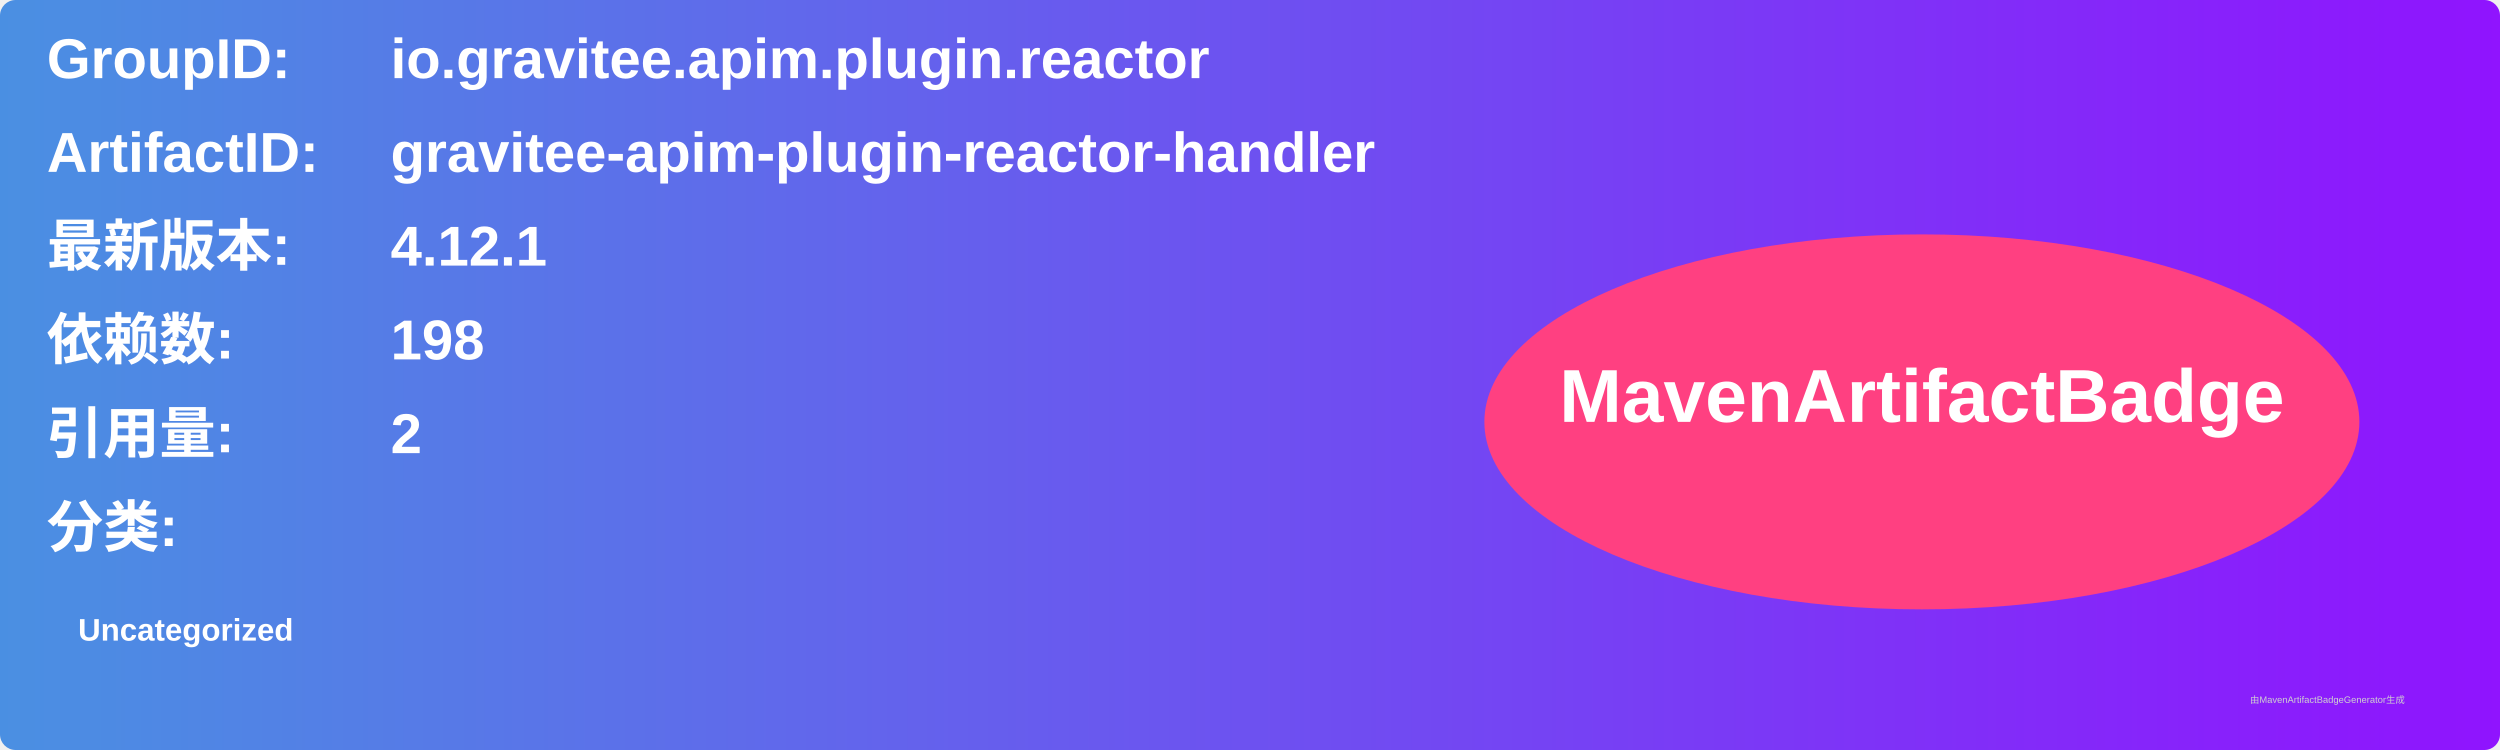
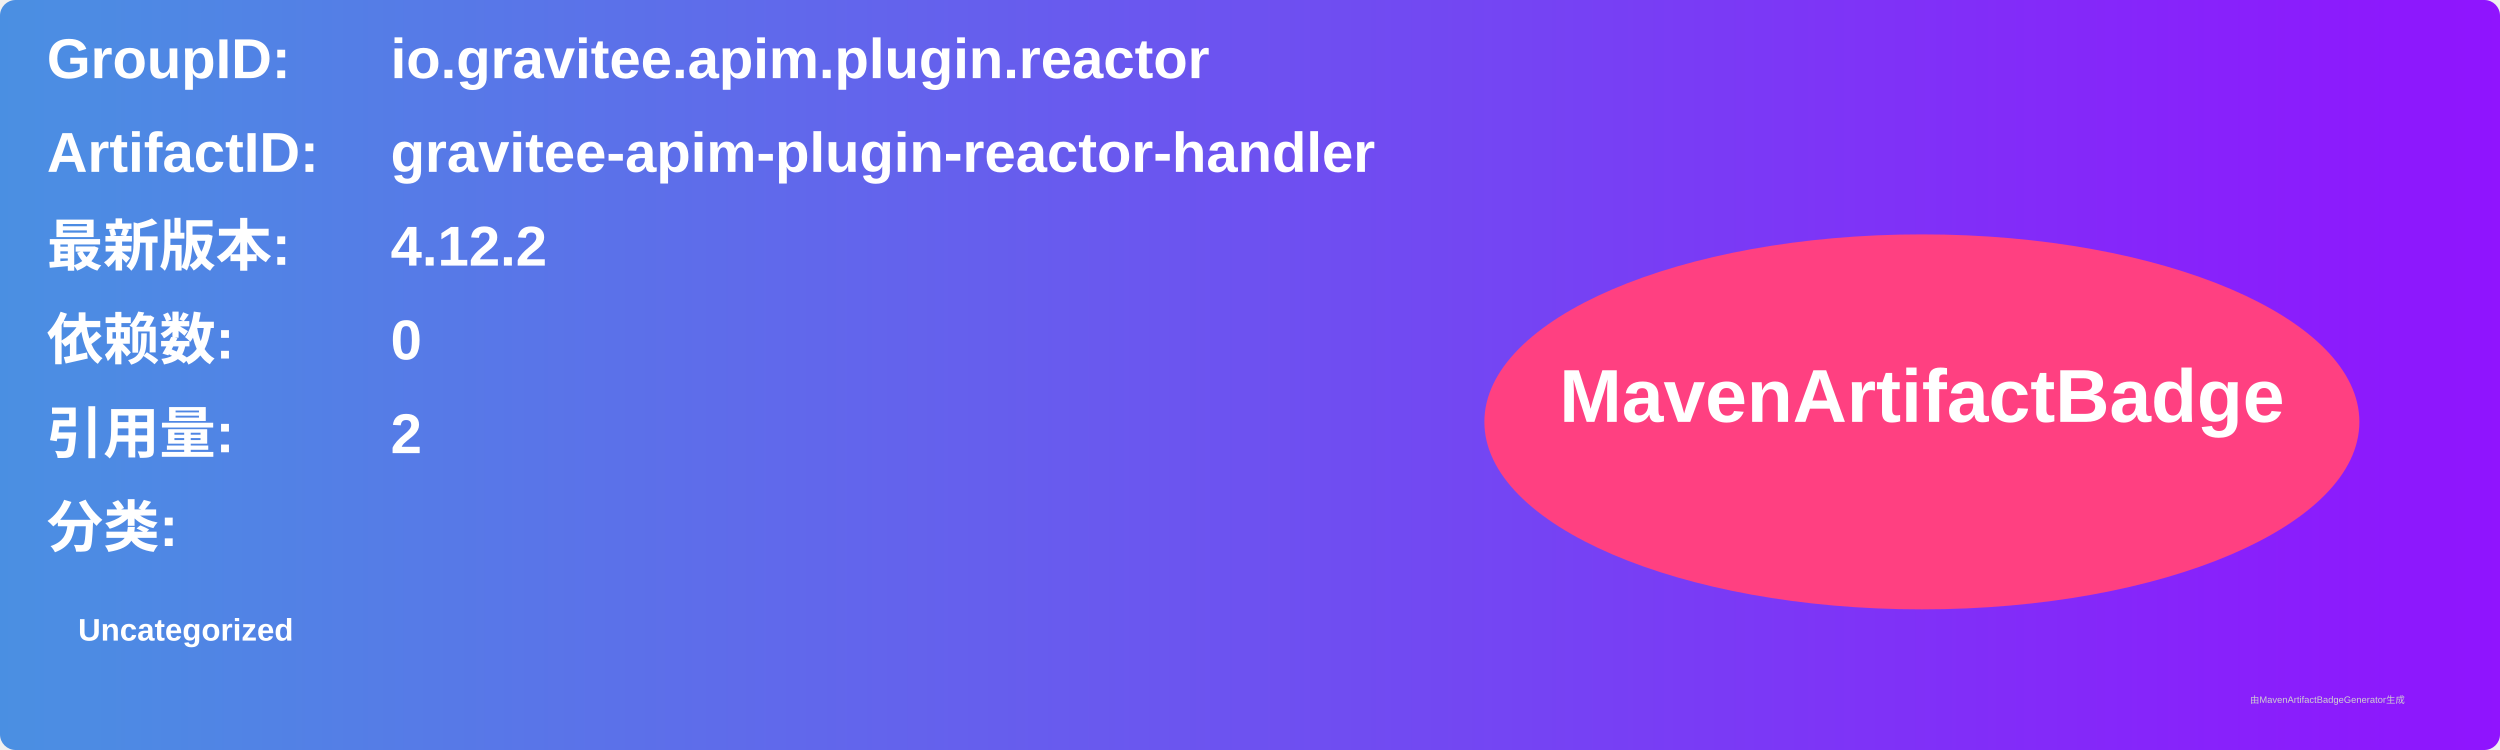
<svg xmlns="http://www.w3.org/2000/svg" width="800" height="240" viewBox="0 0 800 240">
  <linearGradient id="grad" x1="0%" y1="0%" x2="100%" y2="0%">
    <stop offset="0%" stop-color="#4a90e2" />
    <stop offset="100%" stop-color="#9013fe" />
  </linearGradient>
  <rect width="100%" height="100%" rx="5" ry="5" fill="url(#grad)" />
  <g transform="translate(15, 15)">
    <text x="0" y="10" font-family="Arial" font-size="18" fill="white" font-weight="bold" width="260">GroupID:</text>
    <text x="110" y="10" font-family="Arial" font-size="18" fill="white" font-weight="bold" width="460">io.gravitee.apim.plugin.reactor</text>
    <text x="0" y="40" font-family="Arial" font-size="18" fill="white" font-weight="bold" width="260">ArtifactID:</text>
    <text x="110" y="40" font-family="Arial" font-size="18" fill="white" font-weight="bold" width="460">gravitee-apim-plugin-reactor-handler</text>
    <text x="0" y="70" font-family="Arial" font-size="18" fill="white" font-weight="bold">最新版本:</text>
    <text x="110" y="70" font-family="Arial" font-size="18" fill="white" font-weight="bold">
-       <tspan font-weight="bold">4.12.1</tspan>
+       <tspan font-weight="bold">4.12.2</tspan>
    </text>
    <text x="0" y="100" font-family="Arial" font-size="18" fill="white" font-weight="bold">依赖数: </text>
    <text x="110" y="100" font-family="Arial" font-size="18" fill="white">
-       <tspan font-weight="bold">198</tspan>
+       <tspan font-weight="bold">0</tspan>
    </text>
    <text x="0" y="130" font-family="Arial" font-size="18" fill="white" font-weight="bold">引用量: </text>
    <text x="110" y="130" font-family="Arial" font-size="18" fill="white">
      <tspan font-weight="bold">2</tspan>
    </text>
    <text x="0" y="160" font-family="Arial" font-size="18" fill="white" font-weight="bold">分类:</text>
    <text x="10" y="190" font-family="Arial" font-size="10" fill="white">
      <tspan font-weight="bold">Uncategorized</tspan>
    </text>
    <ellipse cx="600" cy="120" rx="140" ry="60" fill="#ff4081" />
    <text x="600" y="120" text-anchor="middle" font-family="Arial" font-size="24" fill="white" font-weight="bold">MavenArtifactBadge</text>
  </g>
  <text x="720" y="225" font-family="Arial" font-size="3" fill="#d0d0d0">由MavenArtifactBadgeGenerator生成</text>
</svg>
